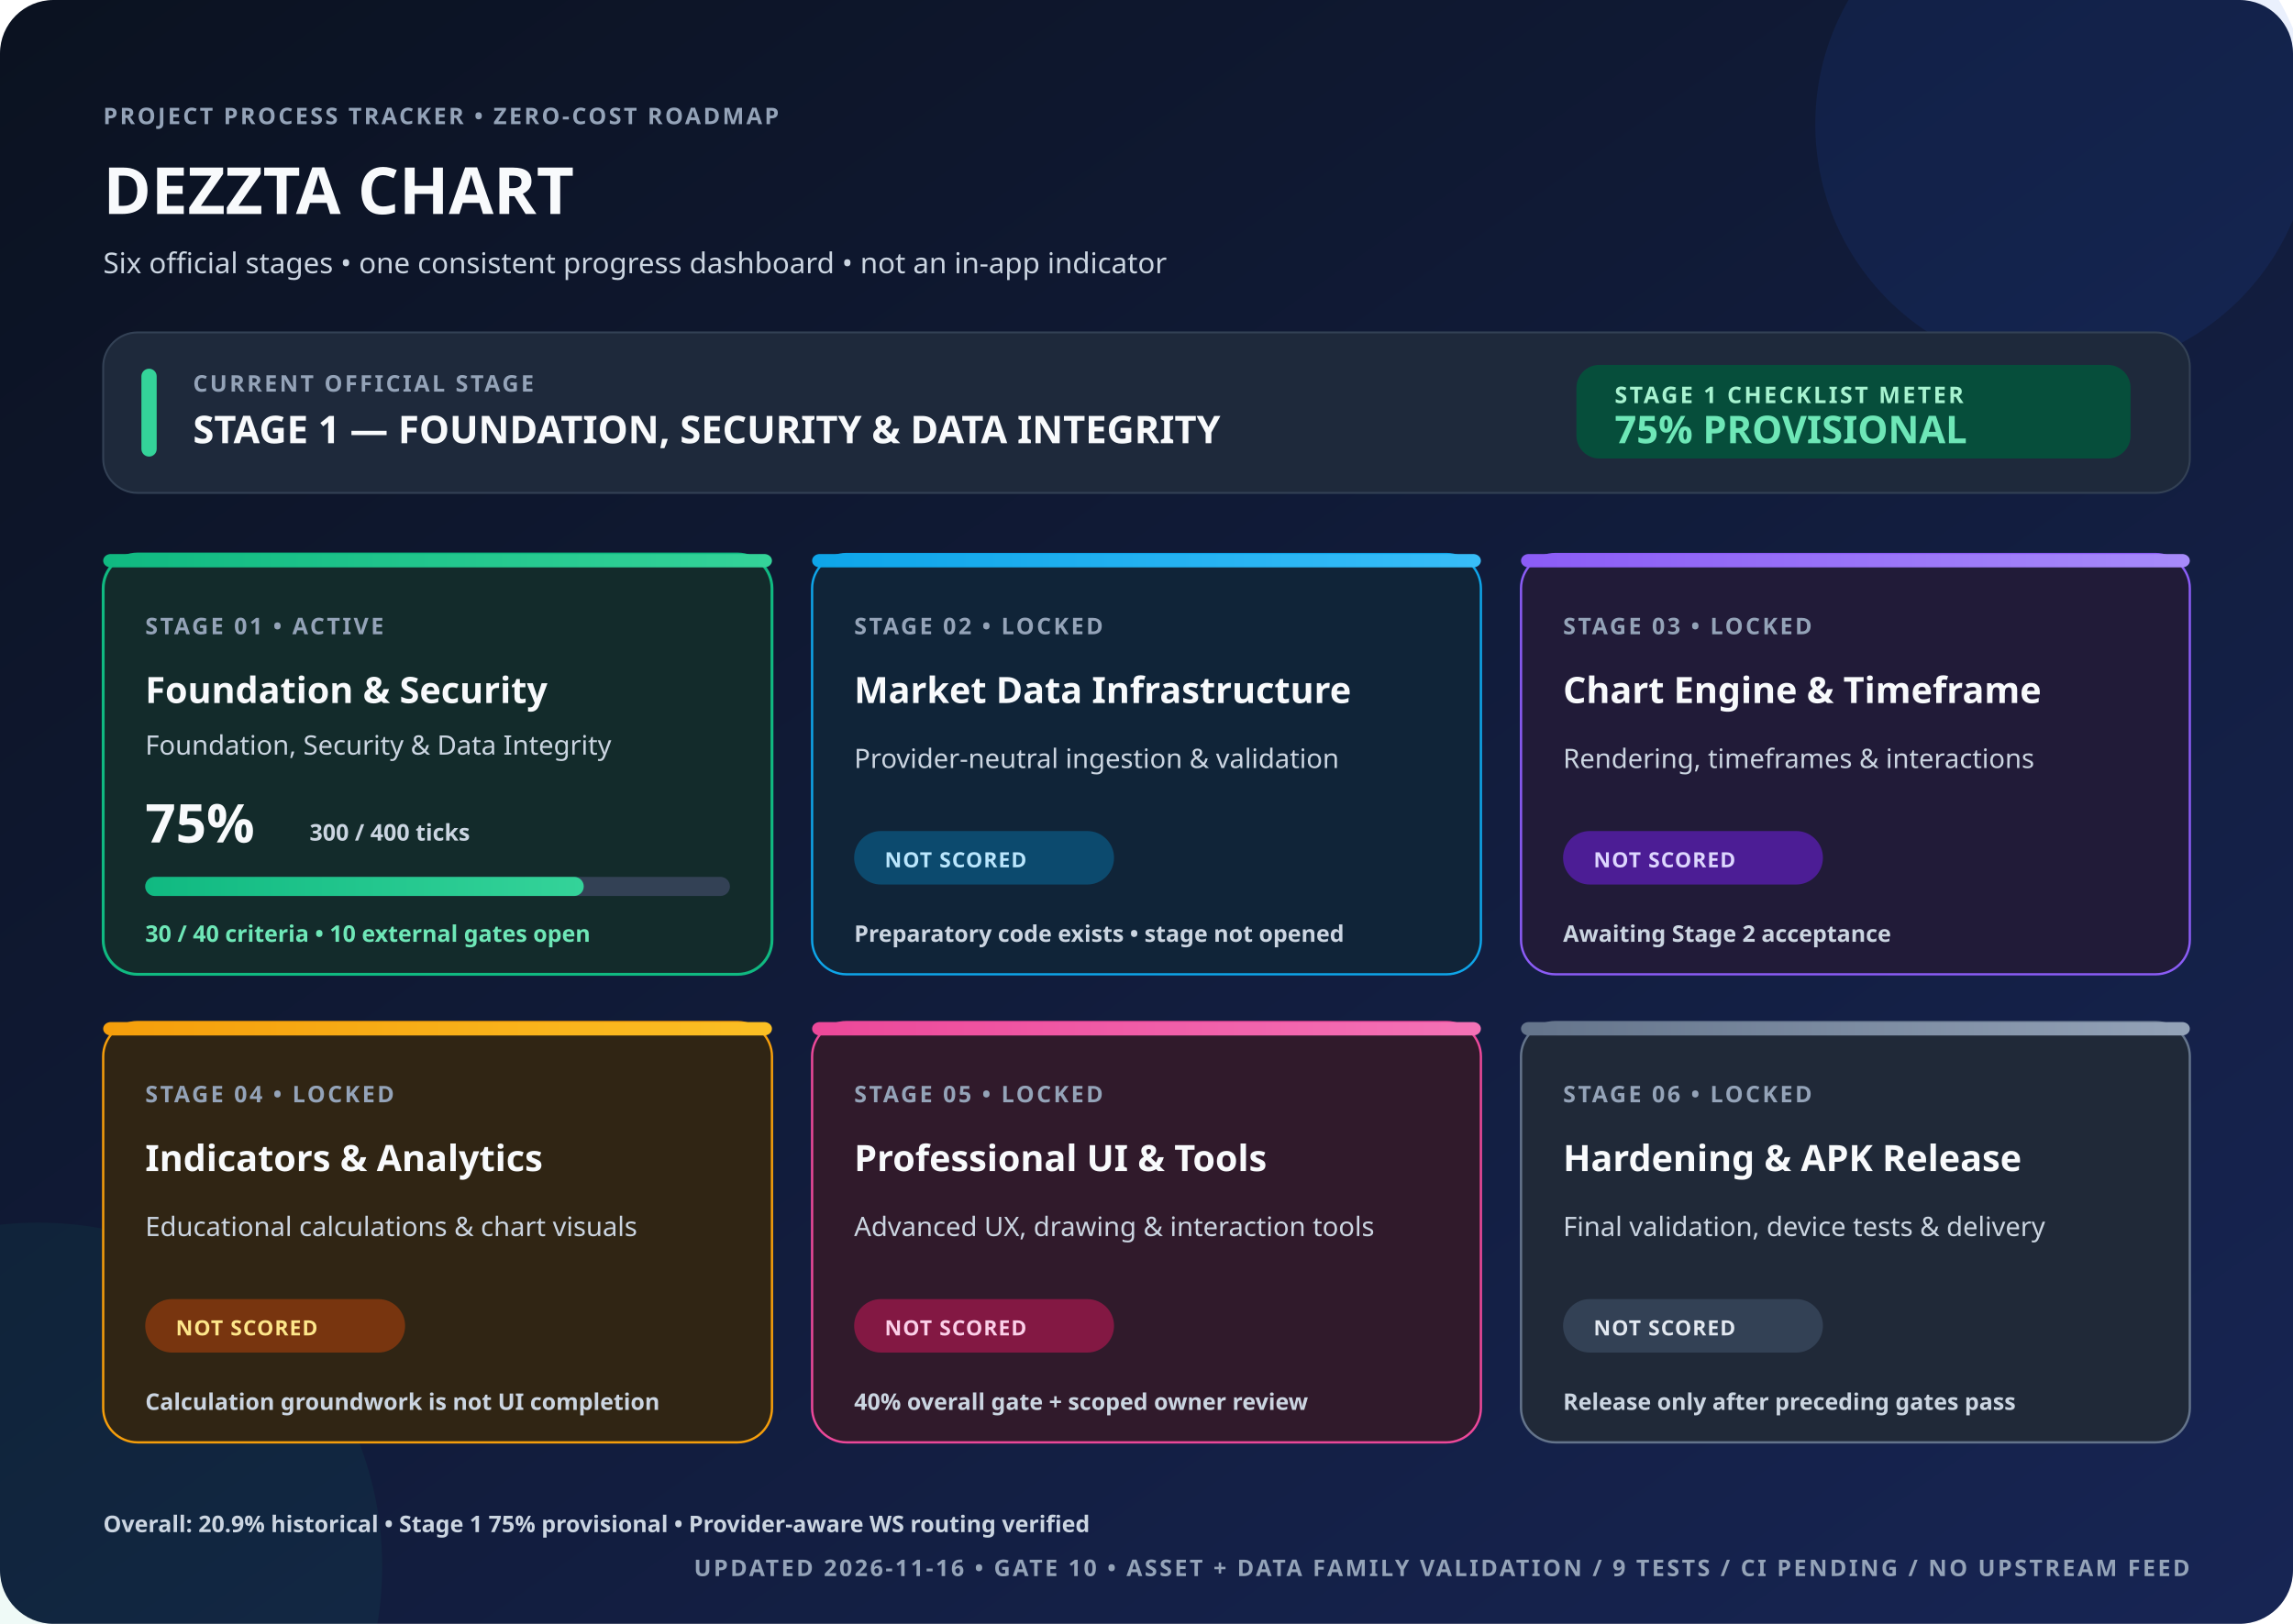
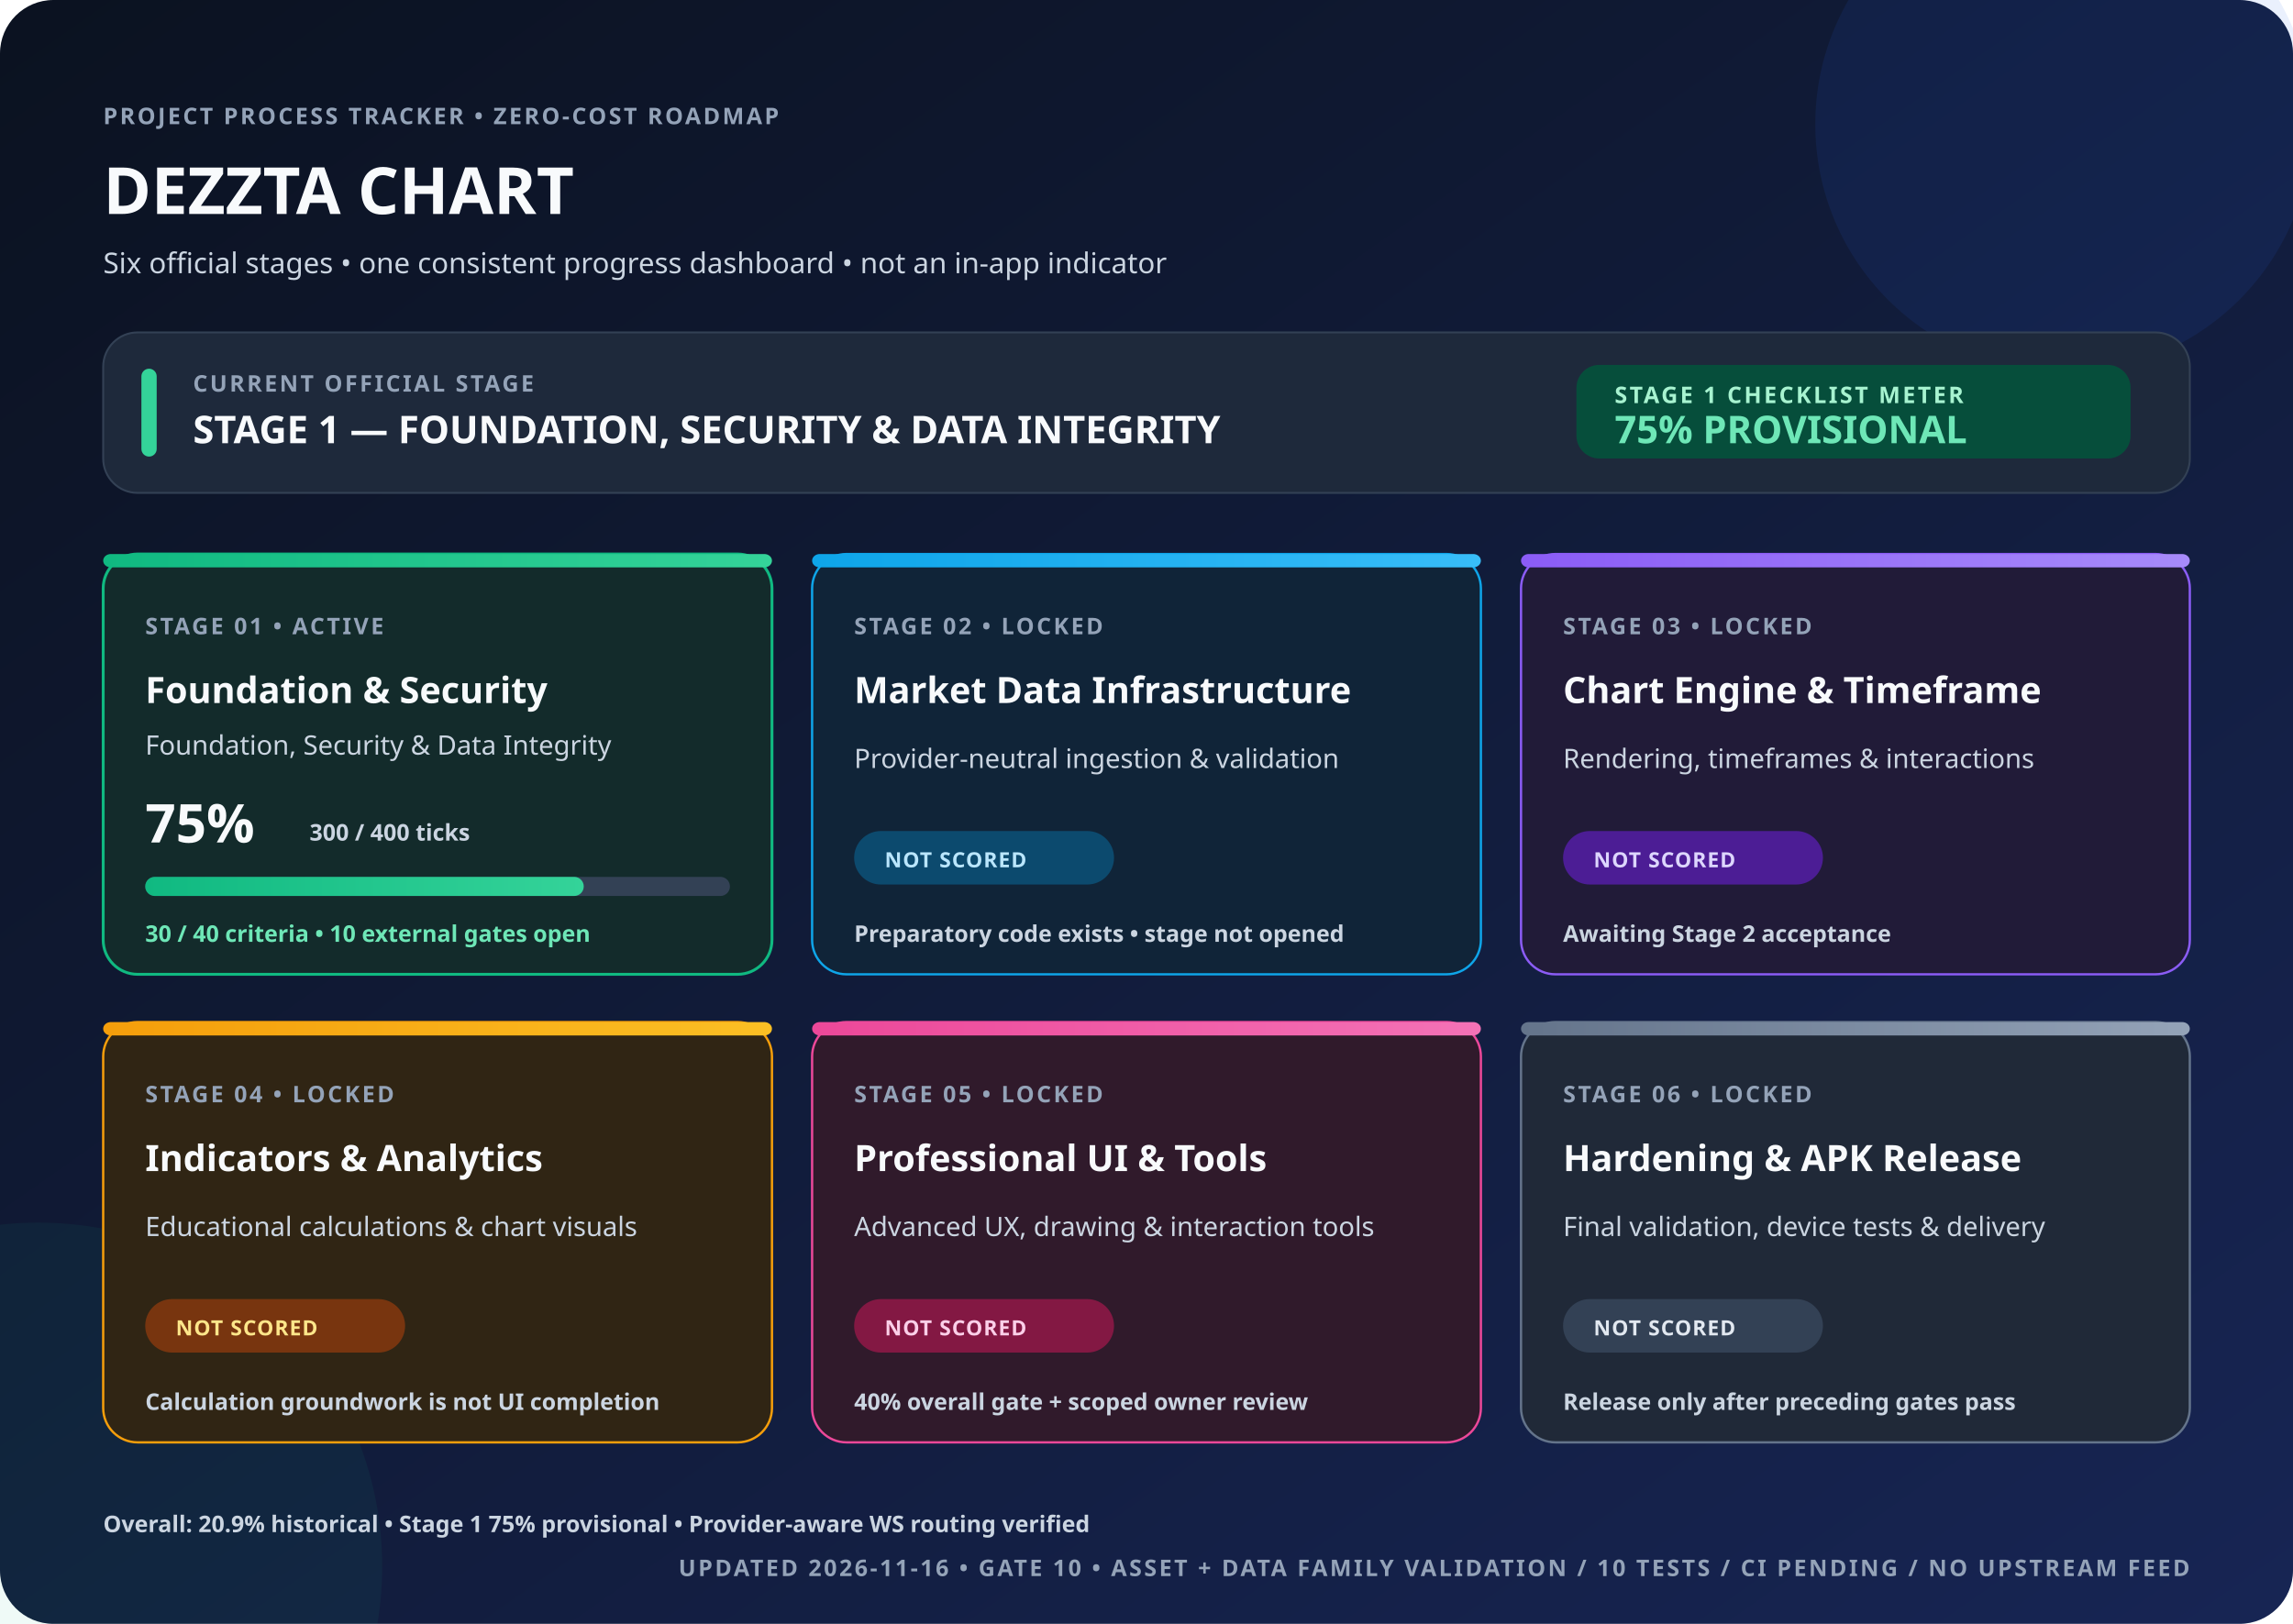
<svg xmlns="http://www.w3.org/2000/svg" width="1200" height="850" viewBox="0 0 1200 850" role="img" aria-labelledby="title desc">
  <defs>
    <linearGradient id="bg" x1="0" y1="0" x2="1" y2="1">
      <stop offset="0" stop-color="#0b1220" />
      <stop offset="1" stop-color="#172554" />
    </linearGradient>
    <linearGradient id="s1" x1="0" y1="0" x2="1" y2="0">
      <stop offset="0" stop-color="#10b981" />
      <stop offset="1" stop-color="#34d399" />
    </linearGradient>
    <linearGradient id="s2" x1="0" y1="0" x2="1" y2="0">
      <stop offset="0" stop-color="#0ea5e9" />
      <stop offset="1" stop-color="#38bdf8" />
    </linearGradient>
    <linearGradient id="s3" x1="0" y1="0" x2="1" y2="0">
      <stop offset="0" stop-color="#8b5cf6" />
      <stop offset="1" stop-color="#a78bfa" />
    </linearGradient>
    <linearGradient id="s4" x1="0" y1="0" x2="1" y2="0">
      <stop offset="0" stop-color="#f59e0b" />
      <stop offset="1" stop-color="#fbbf24" />
    </linearGradient>
    <linearGradient id="s5" x1="0" y1="0" x2="1" y2="0">
      <stop offset="0" stop-color="#ec4899" />
      <stop offset="1" stop-color="#f472b6" />
    </linearGradient>
    <linearGradient id="s6" x1="0" y1="0" x2="1" y2="0">
      <stop offset="0" stop-color="#64748b" />
      <stop offset="1" stop-color="#94a3b8" />
    </linearGradient>
    <style>
    .h{font:700 34px system-ui,sans-serif;fill:#f8fafc}.sub{font:500 15px system-ui,sans-serif;fill:#cbd5e1}
    .k{font:700 12px system-ui,sans-serif;letter-spacing:1.2px;fill:#94a3b8}
    .num{font:800 28px system-ui,sans-serif;fill:#f8fafc}.name{font:700 19px system-ui,sans-serif;fill:#f8fafc}
    .body{font:500 14px system-ui,sans-serif;fill:#cbd5e1}.small{font:600 12px system-ui,sans-serif;fill:#cbd5e1}
    .pill{font:700 11px system-ui,sans-serif;letter-spacing:.5px}
  </style>
  </defs>
  <rect width="1200" height="850" rx="28" fill="url(#bg)" />
  <circle cx="1080" cy="65" r="130" fill="#2563eb" opacity=".10" />
  <circle cx="20" cy="820" r="180" fill="#10b981" opacity=".07" />
  <text x="54" y="65" class="k">PROJECT PROCESS TRACKER • ZERO-COST ROADMAP</text>
  <text x="54" y="112" class="h">DEZZTA CHART</text>
  <text x="54" y="143" class="sub">Six official stages • one consistent progress dashboard • not an in-app indicator</text>
  <rect x="54" y="174" width="1092" height="84" rx="18" fill="#1e293b" stroke="#334155" />
  <rect x="74" y="193" width="8" height="46" rx="4" fill="#34d399" />
  <text x="101" y="205" class="k">CURRENT OFFICIAL STAGE</text>
  <text x="101" y="232" style="font:700 20px system-ui,sans-serif;fill:#f8fafc">STAGE 1 — FOUNDATION, SECURITY &amp; DATA INTEGRITY</text>
  <rect x="825" y="191" width="290" height="49" rx="12" fill="#064e3b" />
  <text x="845" y="211" class="k" style="fill:#a7f3d0">STAGE 1 CHECKLIST METER</text>
  <text x="845" y="232" style="font:800 20px system-ui,sans-serif;fill:#6ee7b7">75% PROVISIONAL</text>
  <g transform="translate(54 290)">
    <rect width="350" height="220" rx="18" fill="#132b2b" stroke="#10b981" stroke-width="1.5" />
    <rect width="350" height="7" rx="4" fill="url(#s1)" />
    <text x="22" y="42" class="k">STAGE 01 • ACTIVE</text>
    <text x="22" y="78" class="name">Foundation &amp; Security</text>
    <text x="22" y="105" class="body">Foundation, Security &amp; Data Integrity</text>
    <text x="22" y="151" class="num">75%</text>
    <text x="108" y="150" class="small">300 / 400 ticks</text>
    <rect x="22" y="169" width="306" height="10" rx="5" fill="#334155" />
    <rect x="22" y="169" width="229.5" height="10" rx="5" fill="url(#s1)" />
    <text x="22" y="203" class="small" style="fill:#6ee7b7">30 / 40 criteria • 10 external gates open</text>
  </g>
  <g transform="translate(425 290)">
    <rect width="350" height="220" rx="18" fill="#102438" stroke="#0ea5e9" stroke-width="1.2" />
    <rect width="350" height="7" rx="4" fill="url(#s2)" />
    <text x="22" y="42" class="k">STAGE 02 • LOCKED</text>
    <text x="22" y="78" class="name">Market Data Infrastructure</text>
    <text x="22" y="112" class="body">Provider-neutral ingestion &amp; validation</text>
    <rect x="22" y="145" width="136" height="28" rx="14" fill="#0c4a6e" />
    <text x="38" y="164" class="pill" fill="#bae6fd">NOT SCORED</text>
    <text x="22" y="203" class="small">Preparatory code exists • stage not opened</text>
  </g>
  <g transform="translate(796 290)">
    <rect width="350" height="220" rx="18" fill="#211b38" stroke="#8b5cf6" stroke-width="1.2" />
    <rect width="350" height="7" rx="4" fill="url(#s3)" />
    <text x="22" y="42" class="k">STAGE 03 • LOCKED</text>
    <text x="22" y="78" class="name">Chart Engine &amp; Timeframe</text>
    <text x="22" y="112" class="body">Rendering, timeframes &amp; interactions</text>
    <rect x="22" y="145" width="136" height="28" rx="14" fill="#4c1d95" />
    <text x="38" y="164" class="pill" fill="#ddd6fe">NOT SCORED</text>
    <text x="22" y="203" class="small">Awaiting Stage 2 acceptance</text>
  </g>
  <g transform="translate(54 535)">
    <rect width="350" height="220" rx="18" fill="#302514" stroke="#f59e0b" stroke-width="1.2" />
    <rect width="350" height="7" rx="4" fill="url(#s4)" />
    <text x="22" y="42" class="k">STAGE 04 • LOCKED</text>
    <text x="22" y="78" class="name">Indicators &amp; Analytics</text>
    <text x="22" y="112" class="body">Educational calculations &amp; chart visuals</text>
    <rect x="22" y="145" width="136" height="28" rx="14" fill="#78350f" />
    <text x="38" y="164" class="pill" fill="#fde68a">NOT SCORED</text>
    <text x="22" y="203" class="small">Calculation groundwork is not UI completion</text>
  </g>
  <g transform="translate(425 535)">
    <rect width="350" height="220" rx="18" fill="#301a2b" stroke="#ec4899" stroke-width="1.2" />
    <rect width="350" height="7" rx="4" fill="url(#s5)" />
    <text x="22" y="42" class="k">STAGE 05 • LOCKED</text>
    <text x="22" y="78" class="name">Professional UI &amp; Tools</text>
    <text x="22" y="112" class="body">Advanced UX, drawing &amp; interaction tools</text>
    <rect x="22" y="145" width="136" height="28" rx="14" fill="#831843" />
    <text x="38" y="164" class="pill" fill="#fbcfe8">NOT SCORED</text>
    <text x="22" y="203" class="small">40% overall gate + scoped owner review</text>
  </g>
  <g transform="translate(796 535)">
    <rect width="350" height="220" rx="18" fill="#202938" stroke="#64748b" stroke-width="1.2" />
    <rect width="350" height="7" rx="4" fill="url(#s6)" />
    <text x="22" y="42" class="k">STAGE 06 • LOCKED</text>
    <text x="22" y="78" class="name">Hardening &amp; APK Release</text>
    <text x="22" y="112" class="body">Final validation, device tests &amp; delivery</text>
    <rect x="22" y="145" width="136" height="28" rx="14" fill="#334155" />
    <text x="38" y="164" class="pill" fill="#e2e8f0">NOT SCORED</text>
    <text x="22" y="203" class="small">Release only after preceding gates pass</text>
  </g>
  <text x="54" y="802" class="small">Overall: 20.9% historical • Stage 1 75% provisional • Provider-aware WS routing verified</text>
-   <text x="1146" y="825" text-anchor="end" class="k">UPDATED 2026-11-16 • GATE 10 • ASSET + DATA FAMILY VALIDATION / 9 TESTS / CI PENDING / NO UPSTREAM FEED</text>
+   <text x="1146" y="825" text-anchor="end" class="k">UPDATED 2026-11-16 • GATE 10 • ASSET + DATA FAMILY VALIDATION / 10 TESTS / CI PENDING / NO UPSTREAM FEED</text>
</svg>
